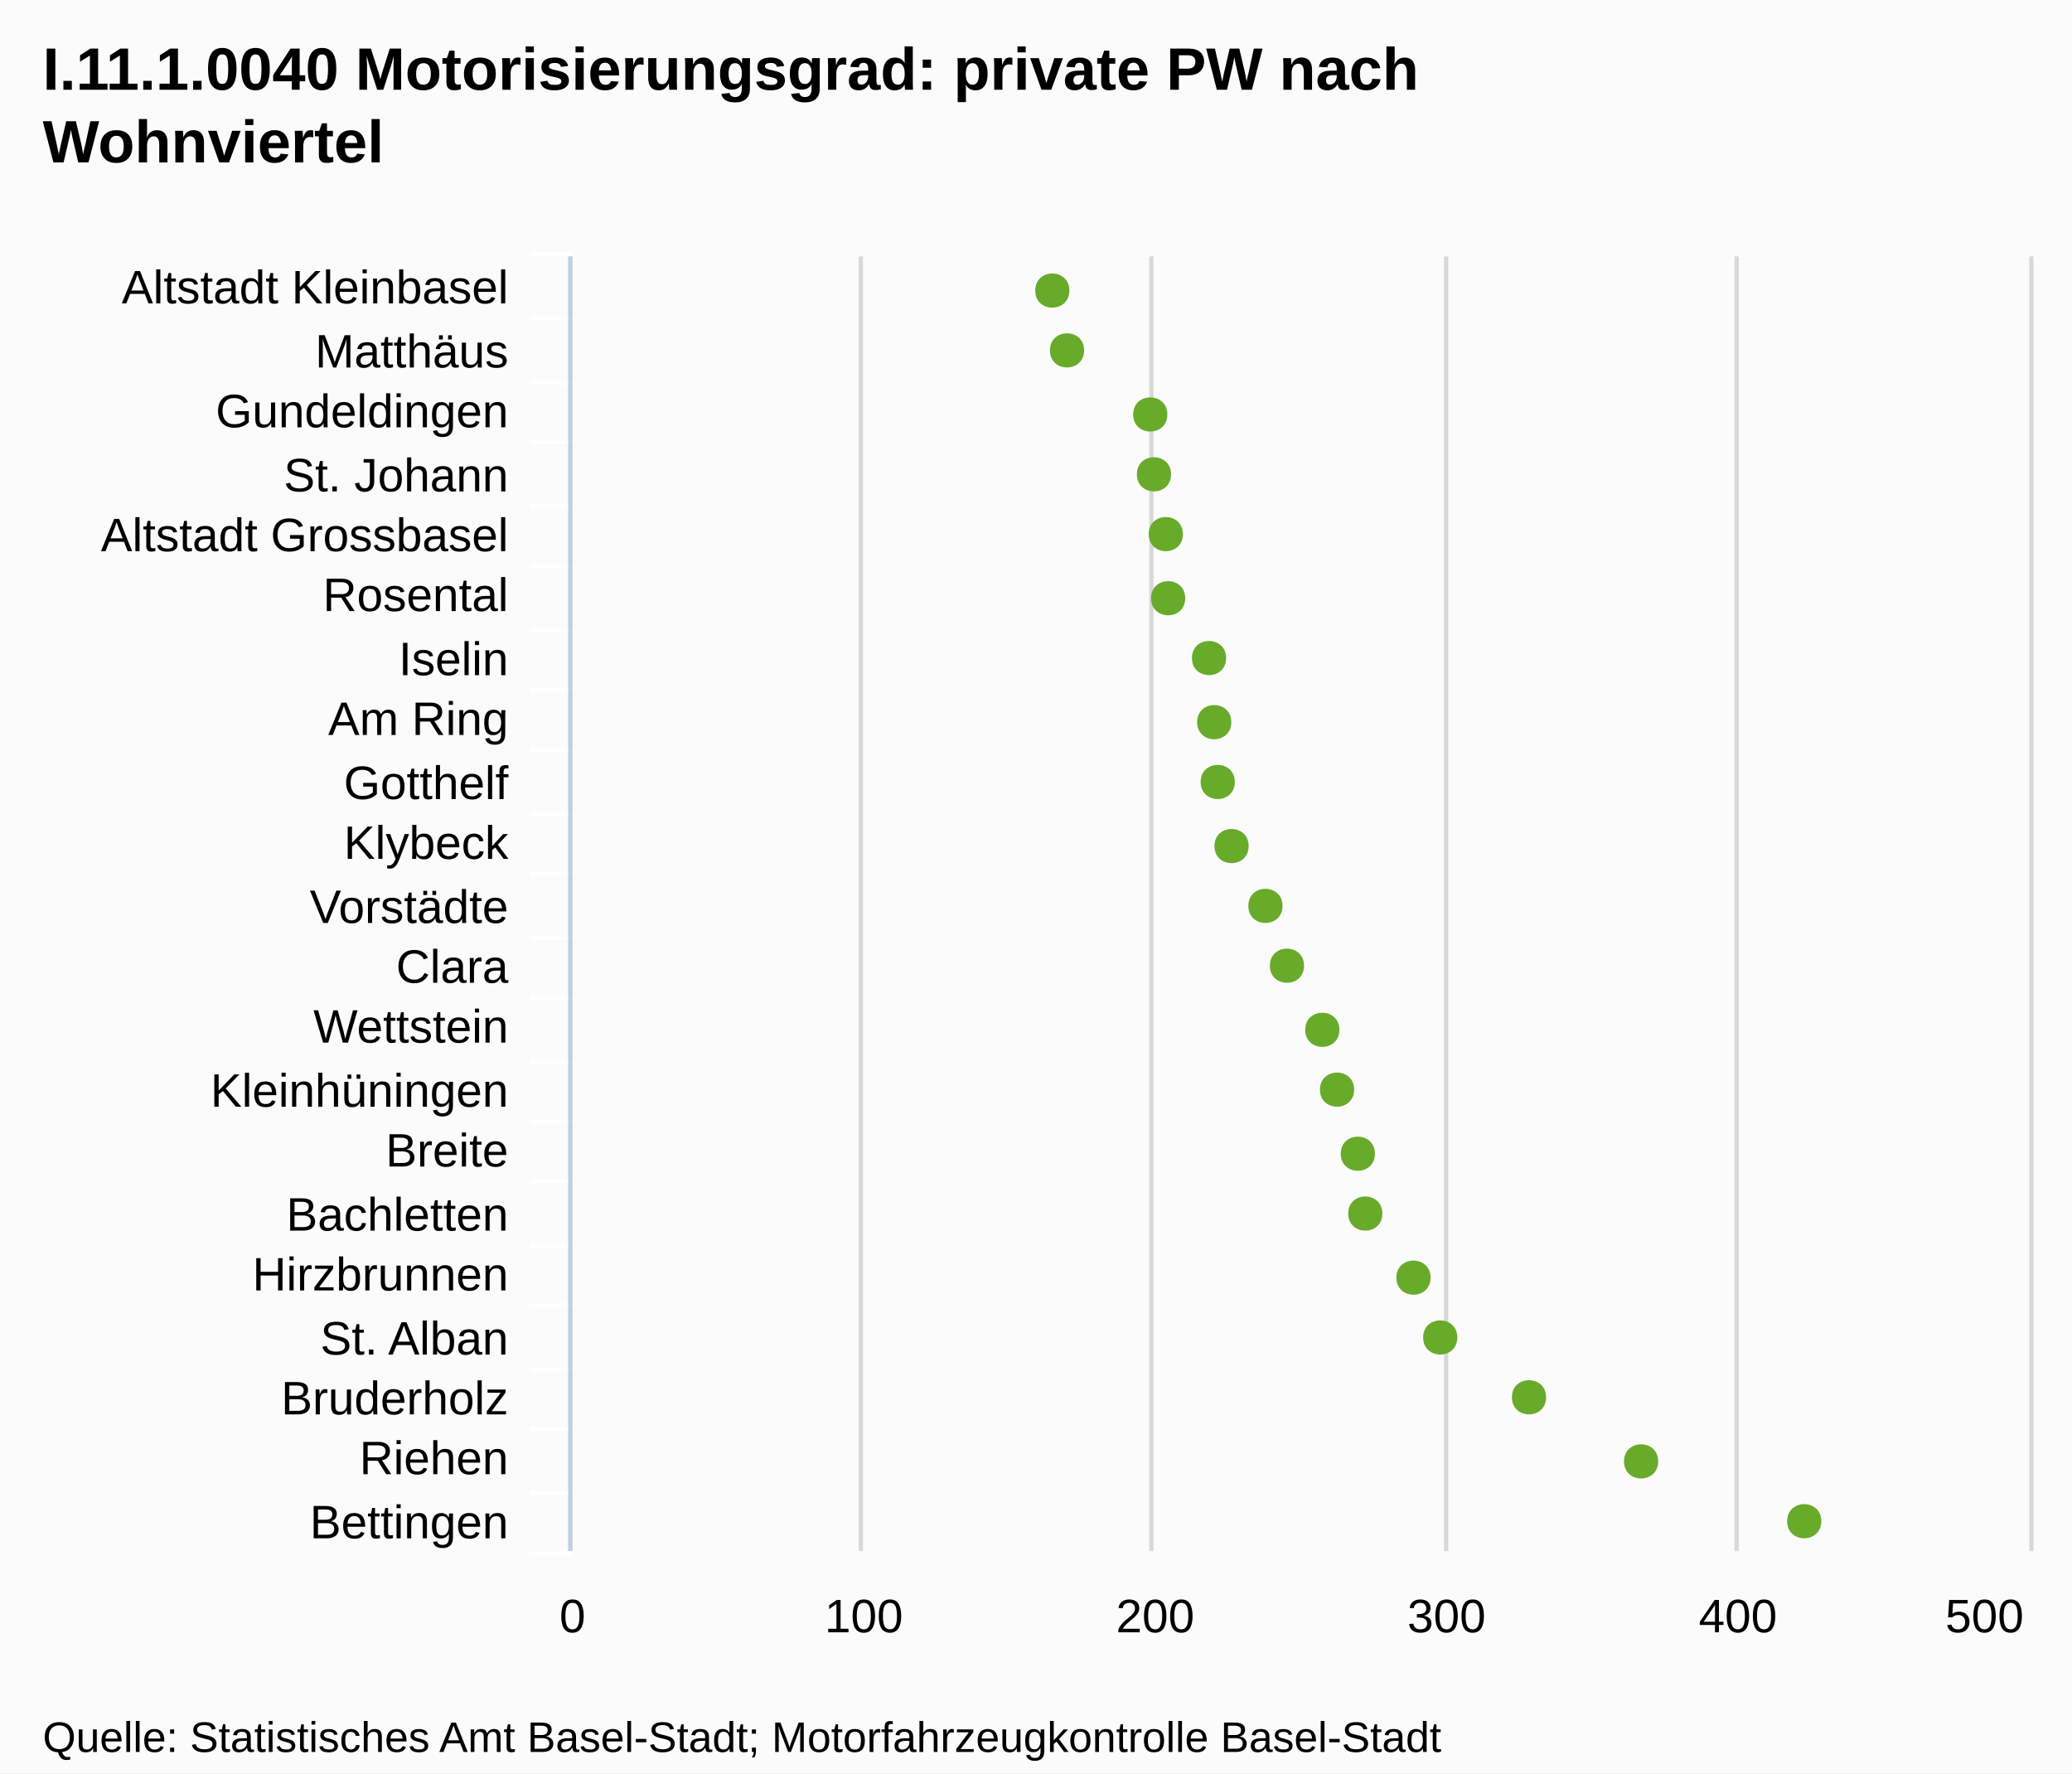
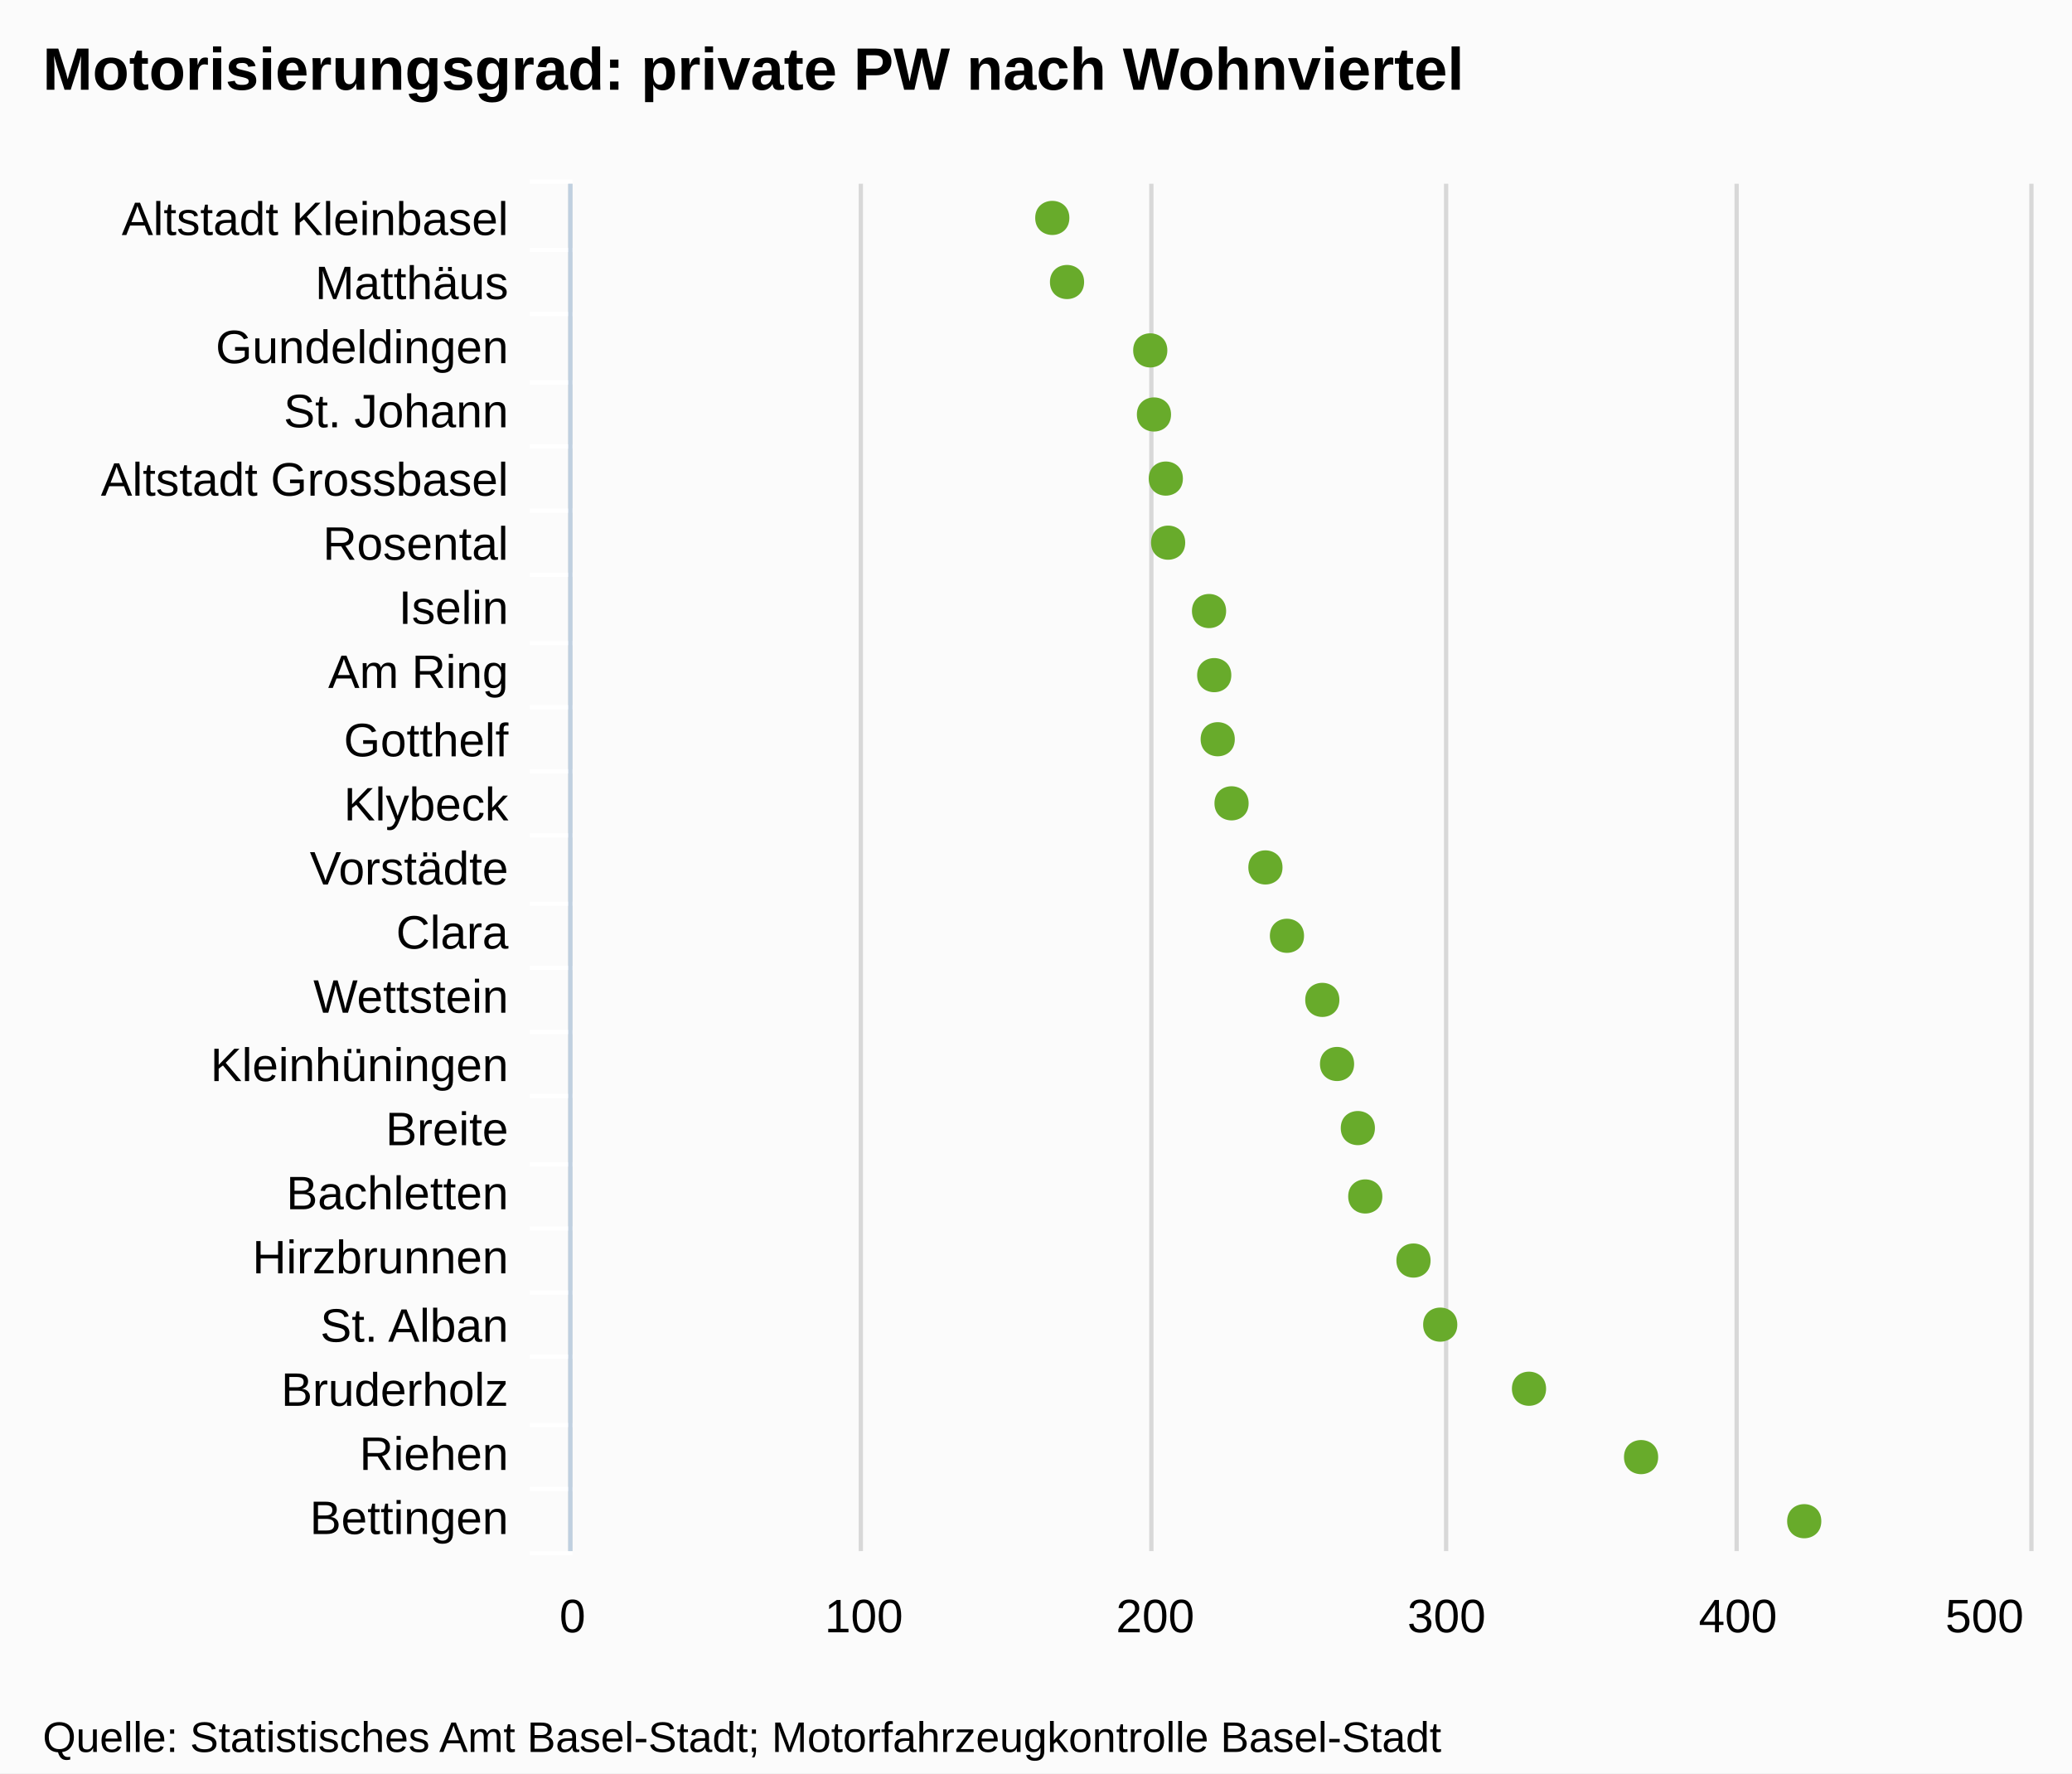
<svg xmlns="http://www.w3.org/2000/svg" version="1.1" style="font-family:Arial;font-size:12px;" width="485" height="415">
  <defs>
    <clipPath id="highcharts-1">
-       <rect x="0" y="0" width="303" height="341" />
+       <rect x="0" y="0" width="320" height="341" />
    </clipPath>
  </defs>
  <rect x="0" y="0" width="485" height="415" fill="#fbfbfb" class=" highcharts-background" />
  <g class="highcharts-grid" />
  <g class="highcharts-grid">
-     <path fill="none" d="M 133.5 60 L 133.5 363" stroke="#D8D8D8" stroke-width="1" opacity="1" />
-     <path fill="none" d="M 201.5 60 L 201.5 363" stroke="#D8D8D8" stroke-width="1" opacity="1" />
-     <path fill="none" d="M 269.5 60 L 269.5 363" stroke="#D8D8D8" stroke-width="1" opacity="1" />
-     <path fill="none" d="M 338.5 60 L 338.5 363" stroke="#D8D8D8" stroke-width="1" opacity="1" />
-     <path fill="none" d="M 406.5 60 L 406.5 363" stroke="#D8D8D8" stroke-width="1" opacity="1" />
-     <path fill="none" d="M 475.5 60 L 475.5 363" stroke="#D8D8D8" stroke-width="1" opacity="1" />
+     <path fill="none" d="M 133.5 43 L 133.5 363" stroke="#D8D8D8" stroke-width="1" opacity="1" />
+     <path fill="none" d="M 201.5 43 L 201.5 363" stroke="#D8D8D8" stroke-width="1" opacity="1" />
+     <path fill="none" d="M 269.5 43 L 269.5 363" stroke="#D8D8D8" stroke-width="1" opacity="1" />
+     <path fill="none" d="M 338.5 43 L 338.5 363" stroke="#D8D8D8" stroke-width="1" opacity="1" />
+     <path fill="none" d="M 406.5 43 L 406.5 363" stroke="#D8D8D8" stroke-width="1" opacity="1" />
+     <path fill="none" d="M 475.5 43 L 475.5 363" stroke="#D8D8D8" stroke-width="1" opacity="1" />
  </g>
  <g class="highcharts-axis">
-     <path fill="none" d="M 134 74.5 L 124 74.5" stroke="#FFFFFF" stroke-width="1" opacity="1" />
+     <path fill="none" d="M 134 58.5 L 124 58.5" stroke="#FFFFFF" stroke-width="1" opacity="1" />
+     <path fill="none" d="M 134 73.5 L 124 73.5" stroke="#FFFFFF" stroke-width="1" opacity="1" />
    <path fill="none" d="M 134 89.5 L 124 89.5" stroke="#FFFFFF" stroke-width="1" opacity="1" />
-     <path fill="none" d="M 134 103.5 L 124 103.5" stroke="#FFFFFF" stroke-width="1" opacity="1" />
-     <path fill="none" d="M 134 118.5 L 124 118.5" stroke="#FFFFFF" stroke-width="1" opacity="1" />
-     <path fill="none" d="M 134 132.5 L 124 132.5" stroke="#FFFFFF" stroke-width="1" opacity="1" />
-     <path fill="none" d="M 134 147.5 L 124 147.5" stroke="#FFFFFF" stroke-width="1" opacity="1" />
-     <path fill="none" d="M 134 161.5 L 124 161.5" stroke="#FFFFFF" stroke-width="1" opacity="1" />
-     <path fill="none" d="M 134 175.5 L 124 175.5" stroke="#FFFFFF" stroke-width="1" opacity="1" />
-     <path fill="none" d="M 134 190.5 L 124 190.5" stroke="#FFFFFF" stroke-width="1" opacity="1" />
-     <path fill="none" d="M 134 204.5 L 124 204.5" stroke="#FFFFFF" stroke-width="1" opacity="1" />
-     <path fill="none" d="M 134 219.5 L 124 219.5" stroke="#FFFFFF" stroke-width="1" opacity="1" />
-     <path fill="none" d="M 134 233.5 L 124 233.5" stroke="#FFFFFF" stroke-width="1" opacity="1" />
-     <path fill="none" d="M 134 248.5 L 124 248.5" stroke="#FFFFFF" stroke-width="1" opacity="1" />
-     <path fill="none" d="M 134 262.5 L 124 262.5" stroke="#FFFFFF" stroke-width="1" opacity="1" />
-     <path fill="none" d="M 134 276.5 L 124 276.5" stroke="#FFFFFF" stroke-width="1" opacity="1" />
-     <path fill="none" d="M 134 291.5 L 124 291.5" stroke="#FFFFFF" stroke-width="1" opacity="1" />
-     <path fill="none" d="M 134 305.5 L 124 305.5" stroke="#FFFFFF" stroke-width="1" opacity="1" />
-     <path fill="none" d="M 134 320.5 L 124 320.5" stroke="#FFFFFF" stroke-width="1" opacity="1" />
-     <path fill="none" d="M 134 334.5 L 124 334.5" stroke="#FFFFFF" stroke-width="1" opacity="1" />
-     <path fill="none" d="M 134 349.5 L 124 349.5" stroke="#FFFFFF" stroke-width="1" opacity="1" />
+     <path fill="none" d="M 134 104.5 L 124 104.5" stroke="#FFFFFF" stroke-width="1" opacity="1" />
+     <path fill="none" d="M 134 119.5 L 124 119.5" stroke="#FFFFFF" stroke-width="1" opacity="1" />
+     <path fill="none" d="M 134 134.5 L 124 134.5" stroke="#FFFFFF" stroke-width="1" opacity="1" />
+     <path fill="none" d="M 134 150.5 L 124 150.5" stroke="#FFFFFF" stroke-width="1" opacity="1" />
+     <path fill="none" d="M 134 165.5 L 124 165.5" stroke="#FFFFFF" stroke-width="1" opacity="1" />
+     <path fill="none" d="M 134 180.5 L 124 180.5" stroke="#FFFFFF" stroke-width="1" opacity="1" />
+     <path fill="none" d="M 134 195.5 L 124 195.5" stroke="#FFFFFF" stroke-width="1" opacity="1" />
+     <path fill="none" d="M 134 211.5 L 124 211.5" stroke="#FFFFFF" stroke-width="1" opacity="1" />
+     <path fill="none" d="M 134 226.5 L 124 226.5" stroke="#FFFFFF" stroke-width="1" opacity="1" />
+     <path fill="none" d="M 134 241.5 L 124 241.5" stroke="#FFFFFF" stroke-width="1" opacity="1" />
+     <path fill="none" d="M 134 256.5 L 124 256.5" stroke="#FFFFFF" stroke-width="1" opacity="1" />
+     <path fill="none" d="M 134 272.5 L 124 272.5" stroke="#FFFFFF" stroke-width="1" opacity="1" />
+     <path fill="none" d="M 134 287.5 L 124 287.5" stroke="#FFFFFF" stroke-width="1" opacity="1" />
+     <path fill="none" d="M 134 302.5 L 124 302.5" stroke="#FFFFFF" stroke-width="1" opacity="1" />
+     <path fill="none" d="M 134 317.5 L 124 317.5" stroke="#FFFFFF" stroke-width="1" opacity="1" />
+     <path fill="none" d="M 134 333.5 L 124 333.5" stroke="#FFFFFF" stroke-width="1" opacity="1" />
+     <path fill="none" d="M 134 348.5 L 124 348.5" stroke="#FFFFFF" stroke-width="1" opacity="1" />
    <path fill="none" d="M 134 363.5 L 124 363.5" stroke="#FFFFFF" stroke-width="1" opacity="1" />
-     <path fill="none" d="M 134 59.5 L 124 59.5" stroke="#FFFFFF" stroke-width="1" opacity="1" />
-     <path fill="none" d="M 133.5 60 L 133.5 363" stroke="#C0D0E0" stroke-width="1" />
+     <path fill="none" d="M 134 42.5 L 124 42.5" stroke="#FFFFFF" stroke-width="1" opacity="1" />
+     <path fill="none" d="M 133.5 43 L 133.5 363" stroke="#C0D0E0" stroke-width="1" />
  </g>
  <g class="highcharts-axis" />
  <g class="highcharts-series-group">
-     <g class="highcharts-series highcharts-series-0 highcharts-tracker" transform="translate(475,363) rotate(90) scale(-1,1) scale(1 1)" style="" width="341" height="303" clip-path="url(#highcharts-1)" />
-     <g class="highcharts-markers highcharts-series-0 highcharts-tracker" transform="translate(475,363) rotate(90) scale(-1,1) scale(1 1)" style="" width="341" height="303" clip-path="none">
+     <g class="highcharts-series highcharts-series-0 highcharts-tracker" transform="translate(475,363) rotate(90) scale(-1,1) scale(1 1)" style="" width="341" height="320" clip-path="url(#highcharts-1)" />
+     <g class="highcharts-markers highcharts-series-0 highcharts-tracker" transform="translate(475,363) rotate(90) scale(-1,1) scale(1 1)" style="" width="341" height="320" clip-path="none">
      <path fill="#68AB2B" d="M 7 48.679 C 12.328 48.679 12.328 56.679 7 56.679 C 1.672 56.679 1.672 48.679 7 48.679 Z" />
-       <path fill="#68AB2B" d="M 21 86.867 C 26.328 86.867 26.328 94.867 21 94.867 C 15.672 94.867 15.672 86.867 21 86.867 Z" />
-       <path fill="#68AB2B" d="M 36 113.102 C 41.328 113.102 41.328 121.102 36 121.102 C 30.672 121.102 30.672 113.102 36 113.102 Z" />
-       <path fill="#68AB2B" d="M 50 133.882 C 55.328 133.882 55.328 141.882 50 141.882 C 44.672 141.882 44.672 133.882 50 133.882 Z" />
-       <path fill="#68AB2B" d="M 64 140.141 C 69.328 140.141 69.328 148.141 64 148.141 C 58.672 148.141 58.672 140.141 64 140.141 Z" />
-       <path fill="#68AB2B" d="M 79 151.425 C 84.328 151.425 84.328 159.425 79 159.425 C 73.672 159.425 73.672 151.425 79 151.425 Z" />
-       <path fill="#68AB2B" d="M 93 153.165 C 98.328 153.165 98.328 161.165 93 161.165 C 87.672 161.165 87.672 153.165 93 153.165 Z" />
-       <path fill="#68AB2B" d="M 108 158.034 C 113.328 158.034 113.328 166.034 108 166.034 C 102.672 166.034 102.672 158.034 108 158.034 Z" />
-       <path fill="#68AB2B" d="M 122 161.483 C 127.328 161.483 127.328 169.483 122 169.483 C 116.672 169.483 116.672 161.483 122 161.483 Z" />
-       <path fill="#68AB2B" d="M 137 169.759 C 142.328 169.759 142.328 177.759 137 177.759 C 131.672 177.759 131.672 169.759 137 169.759 Z" />
-       <path fill="#68AB2B" d="M 151 174.797 C 156.328 174.797 156.328 182.797 151 182.797 C 145.672 182.797 145.672 174.797 151 174.797 Z" />
-       <path fill="#68AB2B" d="M 165 182.728 C 170.328 182.728 170.328 190.728 165 190.728 C 159.672 190.728 159.672 182.728 165 182.728 Z" />
-       <path fill="#68AB2B" d="M 180 185.965 C 185.328 185.965 185.328 193.965 180 193.965 C 174.672 193.965 174.672 185.965 180 185.965 Z" />
-       <path fill="#68AB2B" d="M 194 186.783 C 199.328 186.783 199.328 194.783 194 194.783 C 188.672 194.783 188.672 186.783 194 186.783 Z" />
-       <path fill="#68AB2B" d="M 209 187.997 C 214.328 187.997 214.328 195.997 209 195.997 C 203.672 195.997 203.672 187.997 209 187.997 Z" />
-       <path fill="#68AB2B" d="M 223 197.573 C 228.328 197.573 228.328 205.573 223 205.573 C 217.672 205.573 217.672 197.573 223 197.573 Z" />
-       <path fill="#68AB2B" d="M 238 198.115 C 243.328 198.115 243.328 206.115 238 206.115 C 232.672 206.115 232.672 198.115 238 198.115 Z" />
-       <path fill="#68AB2B" d="M 252 200.89 C 257.328 200.89 257.328 208.89 252 208.89 C 246.672 208.89 246.672 200.89 252 200.89 Z" />
-       <path fill="#68AB2B" d="M 266 201.757 C 271.328 201.757 271.328 209.757 266 209.757 C 260.672 209.757 260.672 201.757 266 201.757 Z" />
-       <path fill="#68AB2B" d="M 281 221.239 C 286.328 221.239 286.328 229.239 281 229.239 C 275.672 229.239 275.672 221.239 281 221.239 Z" />
-       <path fill="#68AB2B" d="M 295 224.687 C 300.328 224.687 300.328 232.687 295 232.687 C 289.672 232.687 289.672 224.687 295 224.687 Z" />
+       <path fill="#68AB2B" d="M 22 86.867 C 27.328 86.867 27.328 94.867 22 94.867 C 16.672 94.867 16.672 86.867 22 86.867 Z" />
+       <path fill="#68AB2B" d="M 38 113.102 C 43.328 113.102 43.328 121.102 38 121.102 C 32.672 121.102 32.672 113.102 38 113.102 Z" />
+       <path fill="#68AB2B" d="M 53 133.882 C 58.328 133.882 58.328 141.882 53 141.882 C 47.672 141.882 47.672 133.882 53 133.882 Z" />
+       <path fill="#68AB2B" d="M 68 140.141 C 73.328 140.141 73.328 148.141 68 148.141 C 62.672 148.141 62.672 140.141 68 140.141 Z" />
+       <path fill="#68AB2B" d="M 83 151.425 C 88.328 151.425 88.328 159.425 83 159.425 C 77.672 159.425 77.672 151.425 83 151.425 Z" />
+       <path fill="#68AB2B" d="M 99 153.165 C 104.328 153.165 104.328 161.165 99 161.165 C 93.672 161.165 93.672 153.165 99 153.165 Z" />
+       <path fill="#68AB2B" d="M 114 158.034 C 119.328 158.034 119.328 166.034 114 166.034 C 108.672 166.034 108.672 158.034 114 158.034 Z" />
+       <path fill="#68AB2B" d="M 129 161.483 C 134.328 161.483 134.328 169.483 129 169.483 C 123.672 169.483 123.672 161.483 129 161.483 Z" />
+       <path fill="#68AB2B" d="M 144 169.759 C 149.328 169.759 149.328 177.759 144 177.759 C 138.672 177.759 138.672 169.759 144 169.759 Z" />
+       <path fill="#68AB2B" d="M 160 174.797 C 165.328 174.797 165.328 182.797 160 182.797 C 154.672 182.797 154.672 174.797 160 174.797 Z" />
+       <path fill="#68AB2B" d="M 175 182.728 C 180.328 182.728 180.328 190.728 175 190.728 C 169.672 190.728 169.672 182.728 175 182.728 Z" />
+       <path fill="#68AB2B" d="M 190 185.965 C 195.328 185.965 195.328 193.965 190 193.965 C 184.672 193.965 184.672 185.965 190 185.965 Z" />
+       <path fill="#68AB2B" d="M 205 186.783 C 210.328 186.783 210.328 194.783 205 194.783 C 199.672 194.783 199.672 186.783 205 186.783 Z" />
+       <path fill="#68AB2B" d="M 220 187.997 C 225.328 187.997 225.328 195.997 220 195.997 C 214.672 195.997 214.672 187.997 220 187.997 Z" />
+       <path fill="#68AB2B" d="M 236 197.573 C 241.328 197.573 241.328 205.573 236 205.573 C 230.672 205.573 230.672 197.573 236 197.573 Z" />
+       <path fill="#68AB2B" d="M 251 198.115 C 256.328 198.115 256.328 206.115 251 206.115 C 245.672 206.115 245.672 198.115 251 198.115 Z" />
+       <path fill="#68AB2B" d="M 266 200.89 C 271.328 200.89 271.328 208.89 266 208.89 C 260.672 208.89 260.672 200.89 266 200.89 Z" />
+       <path fill="#68AB2B" d="M 281 201.757 C 286.328 201.757 286.328 209.757 281 209.757 C 275.672 209.757 275.672 201.757 281 201.757 Z" />
+       <path fill="#68AB2B" d="M 297 221.239 C 302.328 221.239 302.328 229.239 297 229.239 C 291.672 229.239 291.672 221.239 297 221.239 Z" />
+       <path fill="#68AB2B" d="M 312 224.687 C 317.328 224.687 317.328 232.687 312 232.687 C 306.672 232.687 306.672 224.687 312 224.687 Z" />
    </g>
  </g>
  <text x="10" text-anchor="start" class="highcharts-title" style="color:#000000;font-size:14px;font-weight:bold;font-family:Arial;fill:#000000;width:421px;" y="21">
-     <tspan>I.11.1.0040 Motorisierungsgrad: private PW nach</tspan>
-     <tspan dy="17" x="10">Wohnviertel</tspan>
+     <tspan>Motorisierungsgrad: private PW nach Wohnviertel</tspan>
  </text>
  <g class="highcharts-axis-labels highcharts-xaxis-labels">
-     <text x="119" style="color:#000000;cursor:default;font-size:11px;fill:#000000;width:150px;text-overflow:ellipsis;" text-anchor="end" transform="translate(0,0)" y="71" opacity="1">
+     <text x="119" style="color:#000000;cursor:default;font-size:11px;fill:#000000;width:150px;text-overflow:ellipsis;" text-anchor="end" transform="translate(0,0)" y="55" opacity="1">
      <tspan>Altstadt Kleinbasel</tspan>
    </text>
-     <text x="119" style="color:#000000;cursor:default;font-size:11px;fill:#000000;width:150px;text-overflow:ellipsis;" text-anchor="end" transform="translate(0,0)" y="86" opacity="1">
+     <text x="119" style="color:#000000;cursor:default;font-size:11px;fill:#000000;width:150px;text-overflow:ellipsis;" text-anchor="end" transform="translate(0,0)" y="70" opacity="1">
      <tspan>Matthäus</tspan>
    </text>
-     <text x="119" style="color:#000000;cursor:default;font-size:11px;fill:#000000;width:150px;text-overflow:ellipsis;" text-anchor="end" transform="translate(0,0)" y="100" opacity="1">
+     <text x="119" style="color:#000000;cursor:default;font-size:11px;fill:#000000;width:150px;text-overflow:ellipsis;" text-anchor="end" transform="translate(0,0)" y="85" opacity="1">
      <tspan>Gundeldingen</tspan>
    </text>
-     <text x="119" style="color:#000000;cursor:default;font-size:11px;fill:#000000;width:150px;text-overflow:ellipsis;" text-anchor="end" transform="translate(0,0)" y="115" opacity="1">
+     <text x="119" style="color:#000000;cursor:default;font-size:11px;fill:#000000;width:150px;text-overflow:ellipsis;" text-anchor="end" transform="translate(0,0)" y="100" opacity="1">
      <tspan>St. Johann</tspan>
    </text>
-     <text x="119" style="color:#000000;cursor:default;font-size:11px;fill:#000000;width:150px;text-overflow:ellipsis;" text-anchor="end" transform="translate(0,0)" y="129" opacity="1">
+     <text x="119" style="color:#000000;cursor:default;font-size:11px;fill:#000000;width:150px;text-overflow:ellipsis;" text-anchor="end" transform="translate(0,0)" y="116" opacity="1">
      <tspan>Altstadt Grossbasel</tspan>
    </text>
-     <text x="119" style="color:#000000;cursor:default;font-size:11px;fill:#000000;width:150px;text-overflow:ellipsis;" text-anchor="end" transform="translate(0,0)" y="143" opacity="1">
+     <text x="119" style="color:#000000;cursor:default;font-size:11px;fill:#000000;width:150px;text-overflow:ellipsis;" text-anchor="end" transform="translate(0,0)" y="131" opacity="1">
      <tspan>Rosental</tspan>
    </text>
-     <text x="119" style="color:#000000;cursor:default;font-size:11px;fill:#000000;width:150px;text-overflow:ellipsis;" text-anchor="end" transform="translate(0,0)" y="158" opacity="1">
+     <text x="119" style="color:#000000;cursor:default;font-size:11px;fill:#000000;width:150px;text-overflow:ellipsis;" text-anchor="end" transform="translate(0,0)" y="146" opacity="1">
      <tspan>Iselin</tspan>
    </text>
-     <text x="119" style="color:#000000;cursor:default;font-size:11px;fill:#000000;width:150px;text-overflow:ellipsis;" text-anchor="end" transform="translate(0,0)" y="172" opacity="1">
+     <text x="119" style="color:#000000;cursor:default;font-size:11px;fill:#000000;width:150px;text-overflow:ellipsis;" text-anchor="end" transform="translate(0,0)" y="161" opacity="1">
      <tspan>Am Ring</tspan>
    </text>
-     <text x="119" style="color:#000000;cursor:default;font-size:11px;fill:#000000;width:150px;text-overflow:ellipsis;" text-anchor="end" transform="translate(0,0)" y="187" opacity="1">
+     <text x="119" style="color:#000000;cursor:default;font-size:11px;fill:#000000;width:150px;text-overflow:ellipsis;" text-anchor="end" transform="translate(0,0)" y="177" opacity="1">
      <tspan>Gotthelf</tspan>
    </text>
-     <text x="119" style="color:#000000;cursor:default;font-size:11px;fill:#000000;width:150px;text-overflow:ellipsis;" text-anchor="end" transform="translate(0,0)" y="201" opacity="1">
+     <text x="119" style="color:#000000;cursor:default;font-size:11px;fill:#000000;width:150px;text-overflow:ellipsis;" text-anchor="end" transform="translate(0,0)" y="192" opacity="1">
      <tspan>Klybeck</tspan>
    </text>
-     <text x="119" style="color:#000000;cursor:default;font-size:11px;fill:#000000;width:150px;text-overflow:ellipsis;" text-anchor="end" transform="translate(0,0)" y="216" opacity="1">
+     <text x="119" style="color:#000000;cursor:default;font-size:11px;fill:#000000;width:150px;text-overflow:ellipsis;" text-anchor="end" transform="translate(0,0)" y="207" opacity="1">
      <tspan>Vorstädte</tspan>
    </text>
-     <text x="119" style="color:#000000;cursor:default;font-size:11px;fill:#000000;width:150px;text-overflow:ellipsis;" text-anchor="end" transform="translate(0,0)" y="230" opacity="1">
+     <text x="119" style="color:#000000;cursor:default;font-size:11px;fill:#000000;width:150px;text-overflow:ellipsis;" text-anchor="end" transform="translate(0,0)" y="222" opacity="1">
      <tspan>Clara</tspan>
    </text>
-     <text x="119" style="color:#000000;cursor:default;font-size:11px;fill:#000000;width:150px;text-overflow:ellipsis;" text-anchor="end" transform="translate(0,0)" y="244" opacity="1">
+     <text x="119" style="color:#000000;cursor:default;font-size:11px;fill:#000000;width:150px;text-overflow:ellipsis;" text-anchor="end" transform="translate(0,0)" y="237" opacity="1">
      <tspan>Wettstein</tspan>
    </text>
-     <text x="119" style="color:#000000;cursor:default;font-size:11px;fill:#000000;width:150px;text-overflow:ellipsis;" text-anchor="end" transform="translate(0,0)" y="259" opacity="1">
+     <text x="119" style="color:#000000;cursor:default;font-size:11px;fill:#000000;width:150px;text-overflow:ellipsis;" text-anchor="end" transform="translate(0,0)" y="253" opacity="1">
      <tspan>Kleinhüningen</tspan>
    </text>
-     <text x="119" style="color:#000000;cursor:default;font-size:11px;fill:#000000;width:150px;text-overflow:ellipsis;" text-anchor="end" transform="translate(0,0)" y="273" opacity="1">
+     <text x="119" style="color:#000000;cursor:default;font-size:11px;fill:#000000;width:150px;text-overflow:ellipsis;" text-anchor="end" transform="translate(0,0)" y="268" opacity="1">
      <tspan>Breite</tspan>
    </text>
-     <text x="119" style="color:#000000;cursor:default;font-size:11px;fill:#000000;width:150px;text-overflow:ellipsis;" text-anchor="end" transform="translate(0,0)" y="288" opacity="1">
+     <text x="119" style="color:#000000;cursor:default;font-size:11px;fill:#000000;width:150px;text-overflow:ellipsis;" text-anchor="end" transform="translate(0,0)" y="283" opacity="1">
      <tspan>Bachletten</tspan>
    </text>
-     <text x="119" style="color:#000000;cursor:default;font-size:11px;fill:#000000;width:150px;text-overflow:ellipsis;" text-anchor="end" transform="translate(0,0)" y="302" opacity="1">
+     <text x="119" style="color:#000000;cursor:default;font-size:11px;fill:#000000;width:150px;text-overflow:ellipsis;" text-anchor="end" transform="translate(0,0)" y="298" opacity="1">
      <tspan>Hirzbrunnen</tspan>
    </text>
-     <text x="119" style="color:#000000;cursor:default;font-size:11px;fill:#000000;width:150px;text-overflow:ellipsis;" text-anchor="end" transform="translate(0,0)" y="317" opacity="1">
+     <text x="119" style="color:#000000;cursor:default;font-size:11px;fill:#000000;width:150px;text-overflow:ellipsis;" text-anchor="end" transform="translate(0,0)" y="314" opacity="1">
      <tspan>St. Alban</tspan>
    </text>
-     <text x="119" style="color:#000000;cursor:default;font-size:11px;fill:#000000;width:150px;text-overflow:ellipsis;" text-anchor="end" transform="translate(0,0)" y="331" opacity="1">
+     <text x="119" style="color:#000000;cursor:default;font-size:11px;fill:#000000;width:150px;text-overflow:ellipsis;" text-anchor="end" transform="translate(0,0)" y="329" opacity="1">
      <tspan>Bruderholz</tspan>
    </text>
-     <text x="119" style="color:#000000;cursor:default;font-size:11px;fill:#000000;width:150px;text-overflow:ellipsis;" text-anchor="end" transform="translate(0,0)" y="345" opacity="1">
+     <text x="119" style="color:#000000;cursor:default;font-size:11px;fill:#000000;width:150px;text-overflow:ellipsis;" text-anchor="end" transform="translate(0,0)" y="344" opacity="1">
      <tspan>Riehen</tspan>
    </text>
-     <text x="119" style="color:#000000;cursor:default;font-size:11px;fill:#000000;width:150px;text-overflow:ellipsis;" text-anchor="end" transform="translate(0,0)" y="360" opacity="1">
+     <text x="119" style="color:#000000;cursor:default;font-size:11px;fill:#000000;width:150px;text-overflow:ellipsis;" text-anchor="end" transform="translate(0,0)" y="359" opacity="1">
      <tspan>Bettingen</tspan>
    </text>
  </g>
  <g class="highcharts-axis-labels highcharts-yaxis-labels">
    <text x="134" style="color:#000000;cursor:default;font-size:11px;fill:#000000;" text-anchor="middle" transform="translate(0,0)" y="382" opacity="1">0</text>
    <text x="202.2" style="color:#000000;cursor:default;font-size:11px;fill:#000000;" text-anchor="middle" transform="translate(0,0)" y="382" opacity="1">100</text>
    <text x="270.4" style="color:#000000;cursor:default;font-size:11px;fill:#000000;" text-anchor="middle" transform="translate(0,0)" y="382" opacity="1">200</text>
    <text x="338.6" style="color:#000000;cursor:default;font-size:11px;fill:#000000;" text-anchor="middle" transform="translate(0,0)" y="382" opacity="1">300</text>
    <text x="406.8" style="color:#000000;cursor:default;font-size:11px;fill:#000000;" text-anchor="middle" transform="translate(0,0)" y="382" opacity="1">400</text>
    <text x="464.523" style="color:#000000;cursor:default;font-size:11px;fill:#000000;" text-anchor="middle" transform="translate(0,0)" y="382" opacity="1">500</text>
  </g>
  <g class="highcharts-tooltip" style="cursor:default;padding:0;pointer-events:none;white-space:nowrap;" transform="translate(0,-9000000000)">
    <path fill="none" d="M 3.5 0.5 L 13.5 0.5 C 16.5 0.5 16.5 0.5 16.5 3.5 L 16.5 13.5 C 16.5 16.5 16.5 16.5 13.5 16.5 L 3.5 16.5 C 0.5 16.5 0.5 16.5 0.5 13.5 L 0.5 3.5 C 0.5 0.5 0.5 0.5 3.5 0.5" isShadow="true" stroke="black" stroke-width="5" transform="translate(1, 1)" opacity="0.05" />
    <path fill="none" d="M 3.5 0.5 L 13.5 0.5 C 16.5 0.5 16.5 0.5 16.5 3.5 L 16.5 13.5 C 16.5 16.5 16.5 16.5 13.5 16.5 L 3.5 16.5 C 0.5 16.5 0.5 16.5 0.5 13.5 L 0.5 3.5 C 0.5 0.5 0.5 0.5 3.5 0.5" isShadow="true" stroke="black" stroke-width="3" transform="translate(1, 1)" opacity="0.1" />
    <path fill="none" d="M 3.5 0.5 L 13.5 0.5 C 16.5 0.5 16.5 0.5 16.5 3.5 L 16.5 13.5 C 16.5 16.5 16.5 16.5 13.5 16.5 L 3.5 16.5 C 0.5 16.5 0.5 16.5 0.5 13.5 L 0.5 3.5 C 0.5 0.5 0.5 0.5 3.5 0.5" isShadow="true" stroke="black" stroke-width="1" transform="translate(1, 1)" opacity="0.15" />
    <path fill="rgba(249, 249, 249, .85)" d="M 3.5 0.5 L 13.5 0.5 C 16.5 0.5 16.5 0.5 16.5 3.5 L 16.5 13.5 C 16.5 16.5 16.5 16.5 13.5 16.5 L 3.5 16.5 C 0.5 16.5 0.5 16.5 0.5 13.5 L 0.5 3.5 C 0.5 0.5 0.5 0.5 3.5 0.5" />
    <text x="8" style="font-size:12px;color:#333333;fill:#333333;" y="20" />
  </g>
  <text x="10" text-anchor="start" style="cursor:default;color:#000000;font-size:10px;fill:#000000;" y="410">
    <tspan>Quelle: Statistisches Amt Basel-Stadt; Motorfahrzeugkontrolle Basel-Stadt</tspan>
  </text>
</svg>
